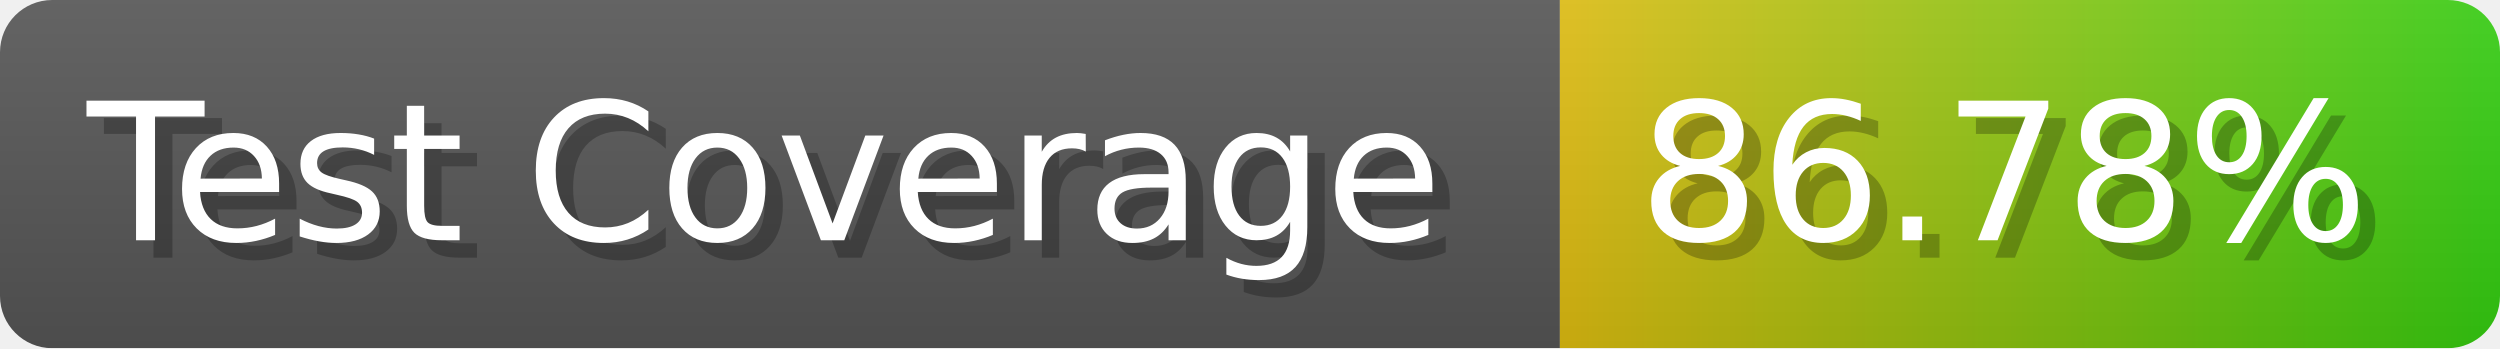
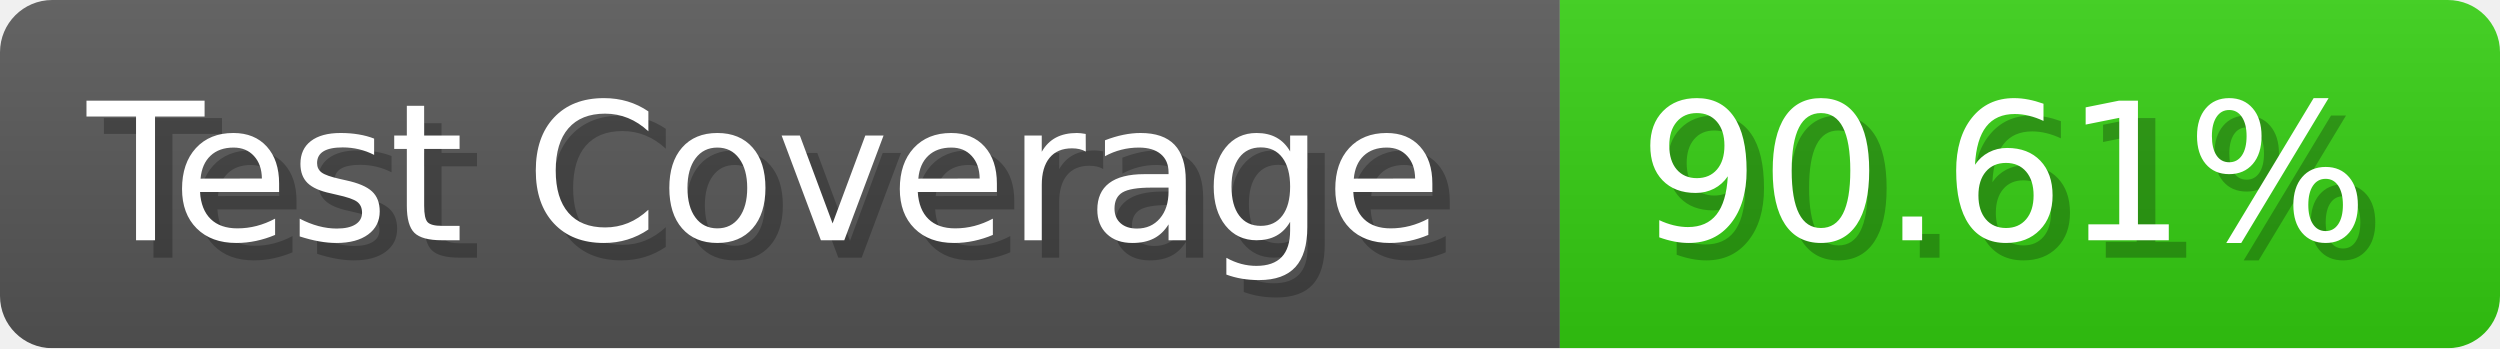
- <svg xmlns="http://www.w3.org/2000/svg" width="143.6" height="20" viewBox="0 0 1436 200" role="img" aria-label="Test Coverage: 86.78%">
+ <svg xmlns="http://www.w3.org/2000/svg" width="143.6" height="20" viewBox="0 0 1436 200" role="img" aria-label="Test Coverage: 90.61%">
  <linearGradient id="a" x2="0" y2="100%">
    <stop offset="0" stop-opacity=".1" stop-color="#EEE" />
    <stop offset="1" stop-opacity=".1" />
  </linearGradient>
  <mask id="m">
    <rect width="1436" height="200" rx="30" fill="#FFF" />
  </mask>
  <g mask="url(#m)">
    <rect width="896" height="200" fill="#555" />
-     <rect width="540" height="200" fill="url(#x)" x="896" />
+     <rect width="540" height="200" fill="#3C1" x="896" />
    <rect width="1436" height="200" fill="url(#a)" />
  </g>
  <g aria-hidden="true" fill="#fff" text-anchor="start" font-family="Verdana,DejaVu Sans,sans-serif" font-size="110">
    <text x="60" y="148" textLength="796" fill="#000" opacity="0.25">Test Coverage</text>
    <text x="50" y="138" textLength="796">Test Coverage</text>
-     <text x="951" y="148" textLength="440" fill="#000" opacity="0.25">86.78%</text>
-     <text x="941" y="138" textLength="440">86.78%</text>
+     <text x="951" y="148" textLength="440" fill="#000" opacity="0.25">90.61%</text>
+     <text x="941" y="138" textLength="440">90.61%</text>
  </g>
-   <linearGradient id="x" x1="0%" y1="0%" x2="100%" y2="0%">
-     <stop offset="0%" style="stop-color:#DB1" />
-     <stop offset="100%" style="stop-color:#3C1" />
-   </linearGradient>
</svg>
